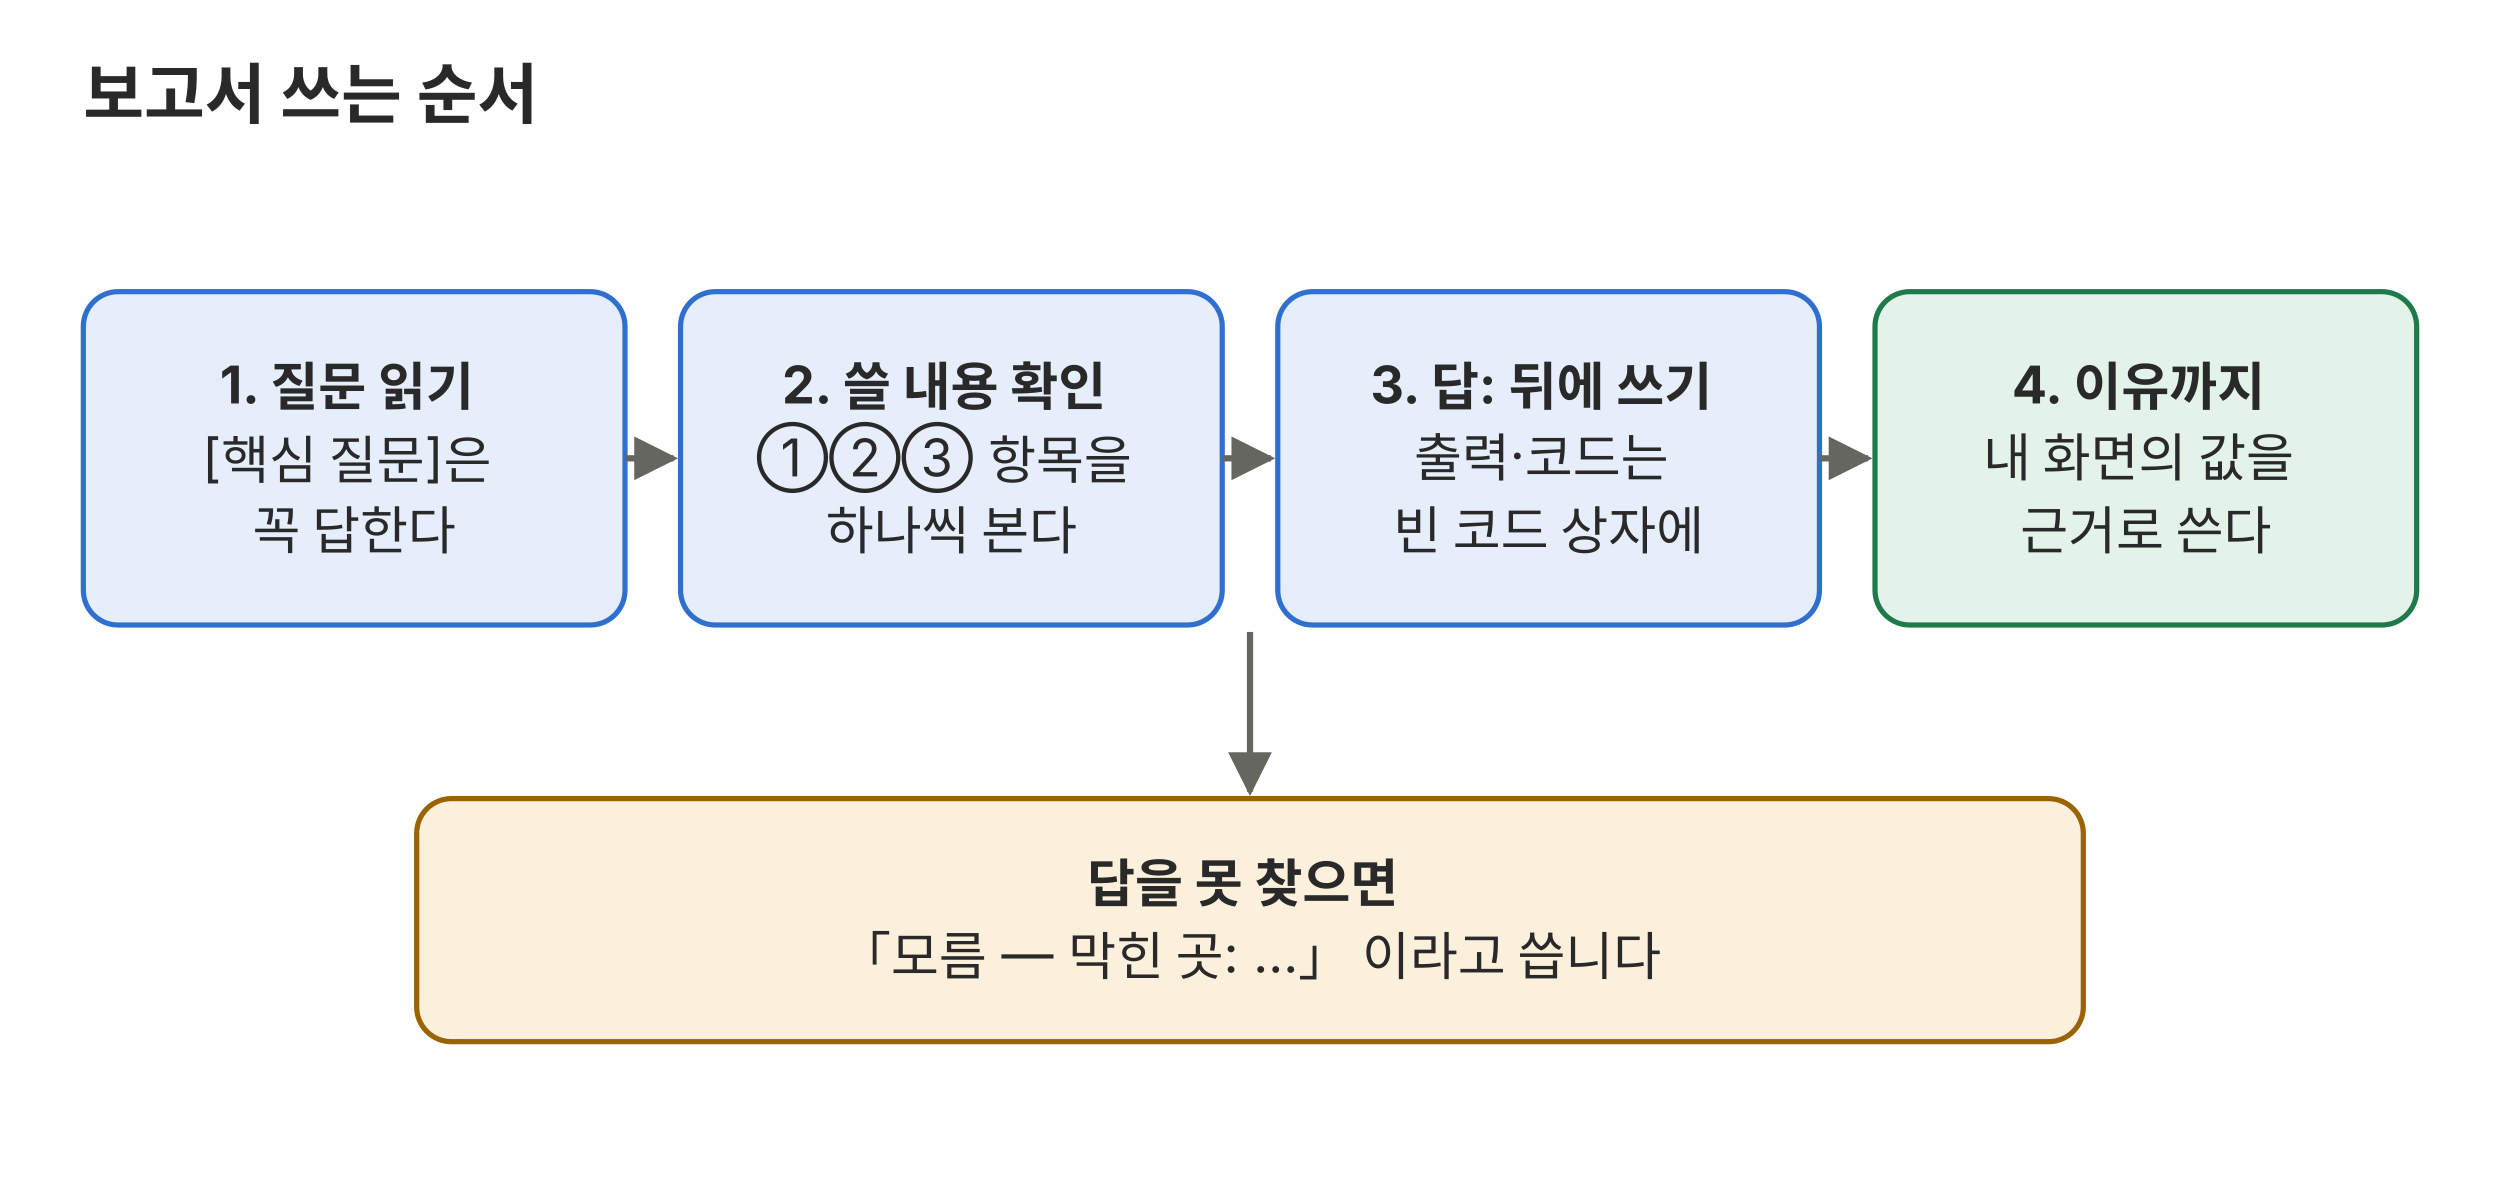
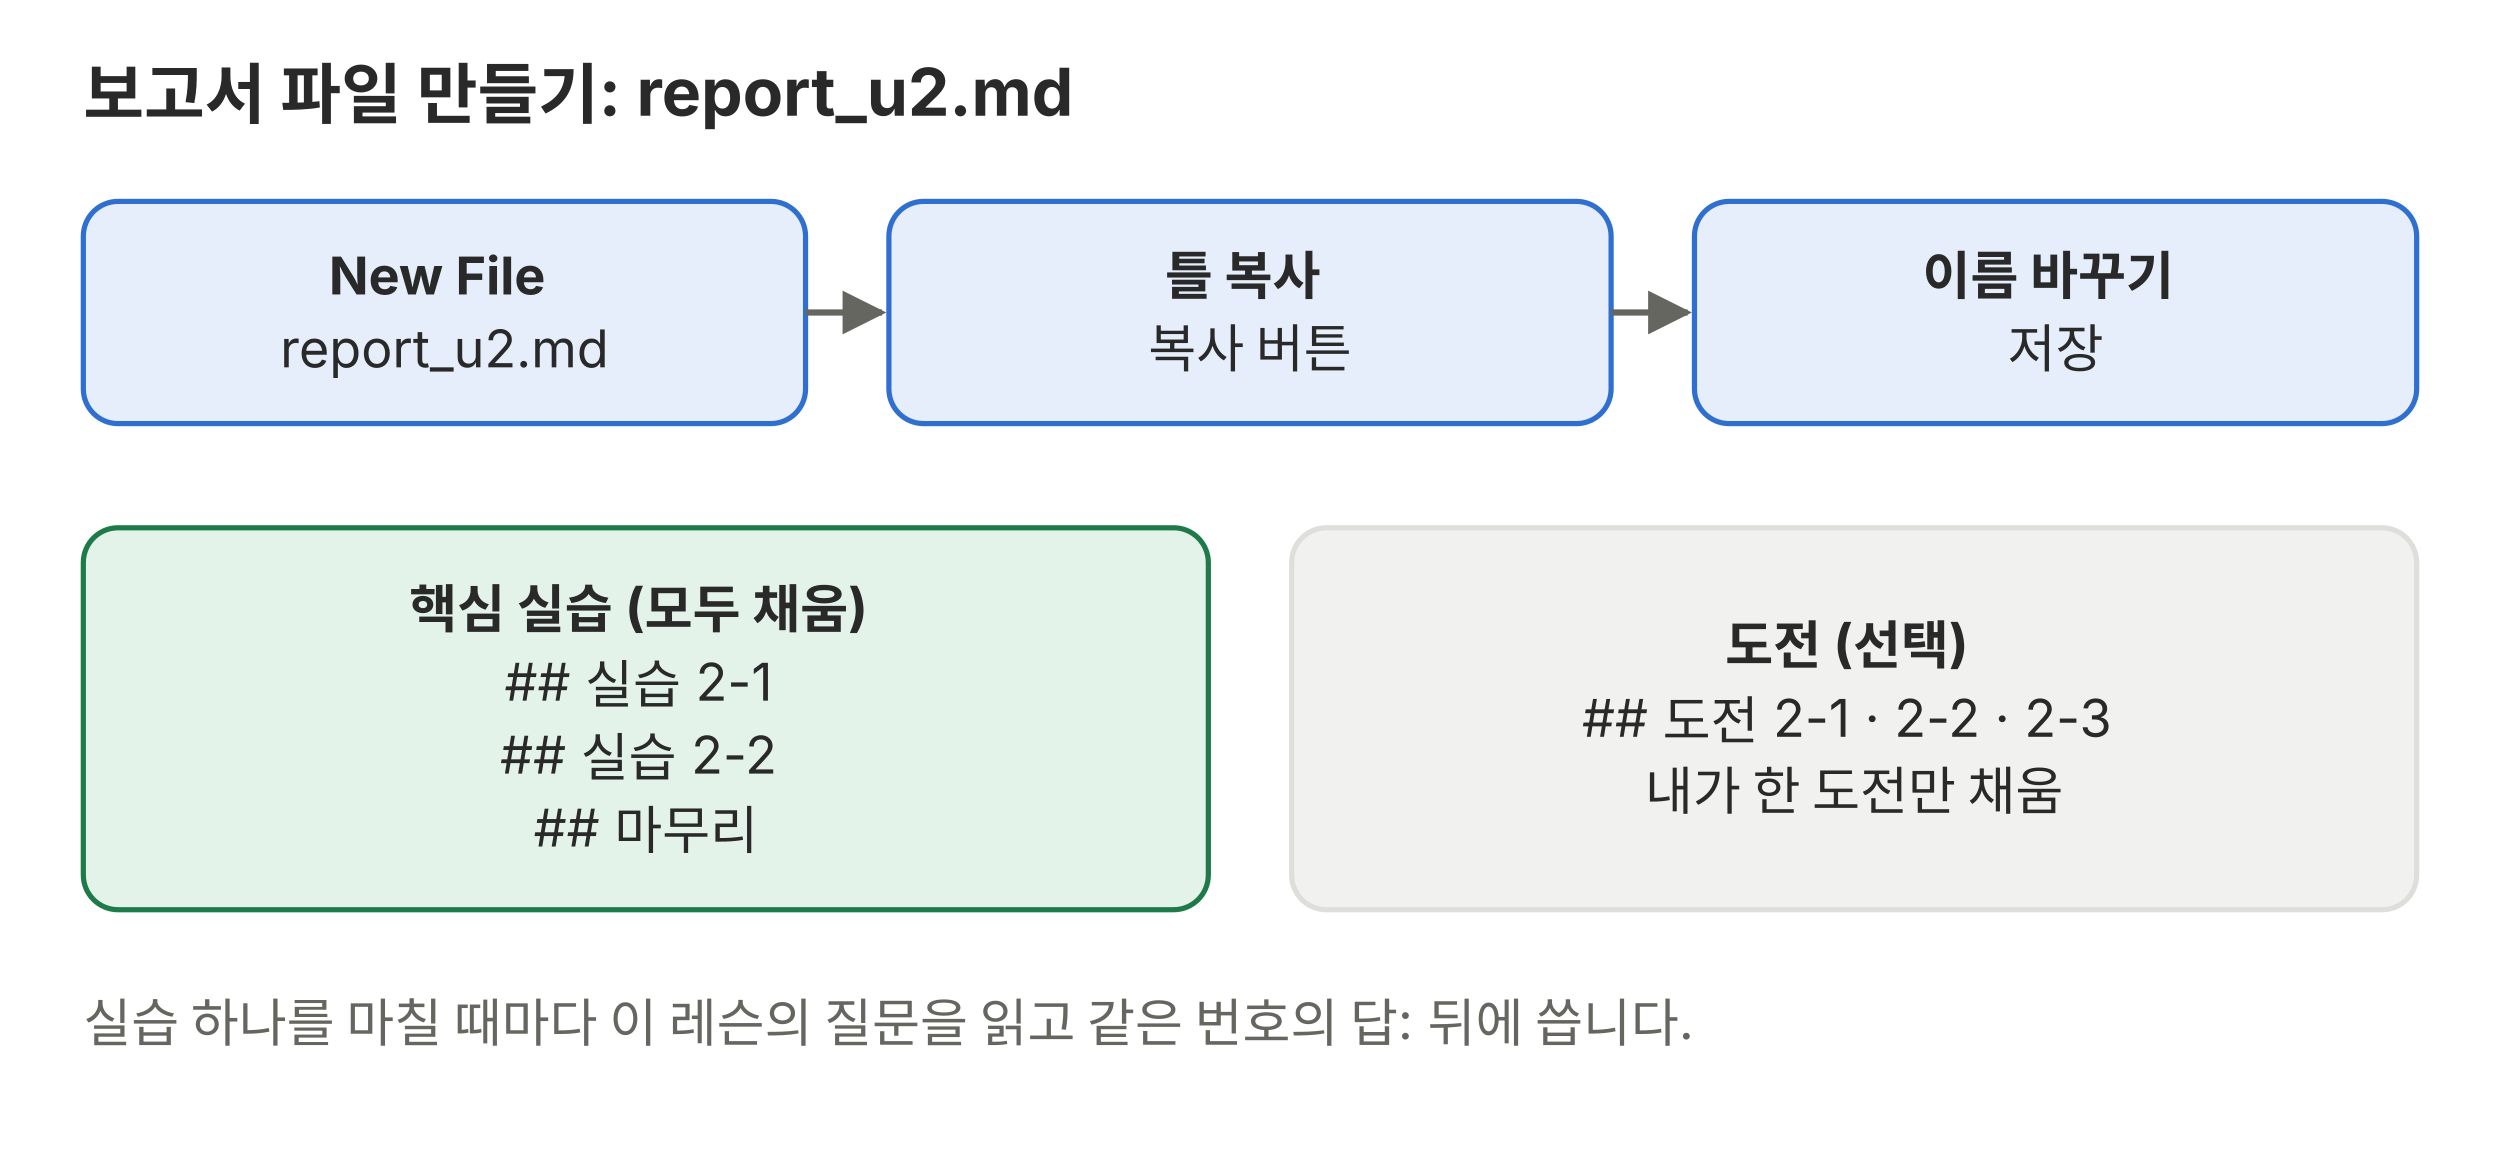
- <svg xmlns="http://www.w3.org/2000/svg" viewBox="0 0 720 340" role="img">
+ <svg xmlns="http://www.w3.org/2000/svg" viewBox="0 0 720 336" role="img">
  <defs>
    <marker id="a-p01" viewBox="0 0 10 10" refX="9" refY="5" markerWidth="7" markerHeight="7" orient="auto-start-reverse">
      <path d="M0,0 L10,5 L0,10 z" fill="#666660" />
    </marker>
  </defs>
  <g font-family="Pretendard, 'Noto Sans KR', -apple-system, 'Segoe UI', sans-serif">
-     <text x="24" y="34" font-size="19" text-anchor="start" fill="#292929" font-weight="700">보고서 쓰는 순서</text>
-     <rect x="24" y="84" width="156" height="96" rx="10" fill="#e6eefb" stroke="#2f6fd0" stroke-width="1.5" />
-     <text x="102.0" y="116.2" font-size="15" text-anchor="middle" fill="#292929">
-       <tspan x="102.0" dy="0" font-weight="700">1. 질문 읽기</tspan>
-       <tspan x="102.0" dy="21.0">[핵심 질문]은</tspan>
-       <tspan x="102.0" dy="21.0">꼭 답한다</tspan>
+     <text x="24" y="34" font-size="19" fill="#292929" font-weight="700">보고서 파일 만들기: report_u2.md</text>
+     <rect x="24" y="58" width="208" height="64" rx="10" fill="#e6eefb" stroke="#2f6fd0" stroke-width="1.5" />
+     <text x="128.0" y="84.8" font-size="15" text-anchor="middle" fill="#292929">
+       <tspan x="128.0" dy="0" font-weight="700">New File</tspan>
+       <tspan x="128.0" dy="21">report_u2.md</tspan>
    </text>
-     <line x1="180" y1="132" x2="194" y2="132" stroke="#666660" stroke-width="1.8" marker-end="url(#a-p01)" />
-     <rect x="196" y="84" width="156" height="96" rx="10" fill="#e6eefb" stroke="#2f6fd0" stroke-width="1.5" />
-     <text x="274.0" y="116.2" font-size="15" text-anchor="middle" fill="#292929">
-       <tspan x="274.0" dy="0" font-weight="700">2. 쓸 내용 확인</tspan>
-       <tspan x="274.0" dy="21.0">①②③ 항목을</tspan>
-       <tspan x="274.0" dy="21.0">하나씩 본다</tspan>
+     <rect x="256" y="58" width="208" height="64" rx="10" fill="#e6eefb" stroke="#2f6fd0" stroke-width="1.5" />
+     <text x="360.0" y="84.8" font-size="15" text-anchor="middle" fill="#292929">
+       <tspan x="360.0" dy="0" font-weight="700">틀 복사</tspan>
+       <tspan x="360.0" dy="21">복사 버튼</tspan>
    </text>
-     <line x1="352" y1="132" x2="366" y2="132" stroke="#666660" stroke-width="1.8" marker-end="url(#a-p01)" />
-     <rect x="368" y="84" width="156" height="96" rx="10" fill="#e6eefb" stroke="#2f6fd0" stroke-width="1.5" />
-     <text x="446.0" y="116.2" font-size="15" text-anchor="middle" fill="#292929">
-       <tspan x="446.0" dy="0" font-weight="700">3. 답: 뒤에 쓰기</tspan>
-       <tspan x="446.0" dy="21.0">출력·코드는</tspan>
-       <tspan x="446.0" dy="21.0">빈 코드 상자에</tspan>
+     <rect x="488" y="58" width="208" height="64" rx="10" fill="#e6eefb" stroke="#2f6fd0" stroke-width="1.5" />
+     <text x="592.0" y="84.8" font-size="15" text-anchor="middle" fill="#292929">
+       <tspan x="592.0" dy="0" font-weight="700">이름 바꾸기</tspan>
+       <tspan x="592.0" dy="21">저장</tspan>
    </text>
-     <line x1="524" y1="132" x2="538" y2="132" stroke="#666660" stroke-width="1.8" marker-end="url(#a-p01)" />
-     <rect x="540" y="84" width="156" height="96" rx="10" fill="#e4f3ea" stroke="#1f7a4a" stroke-width="1.5" />
-     <text x="618.0" y="116.2" font-size="15" text-anchor="middle" fill="#292929">
-       <tspan x="618.0" dy="0" font-weight="700">4. 이유까지</tspan>
-       <tspan x="618.0" dy="21.0">내 화면의 값을</tspan>
-       <tspan x="618.0" dy="21.0">근거로 쓴다</tspan>
+     <line x1="232" y1="90" x2="254" y2="90" stroke="#666660" stroke-width="1.8" marker-end="url(#a-p01)" />
+     <line x1="464" y1="90" x2="486" y2="90" stroke="#666660" stroke-width="1.8" marker-end="url(#a-p01)" />
+     <rect x="24" y="152" width="324" height="110" rx="10" fill="#e4f3ea" stroke="#1f7a4a" stroke-width="1.5" />
+     <text x="186.0" y="180.8" font-size="15" text-anchor="middle" fill="#292929">
+       <tspan x="186.0" dy="0" font-weight="700">핵심 실습 (모두 채움)</tspan>
+       <tspan x="186.0" dy="21">## 실습 2-1</tspan>
+       <tspan x="186.0" dy="21">## 실습 2-2</tspan>
+       <tspan x="186.0" dy="21">## 마무리</tspan>
    </text>
-     <rect x="120" y="230" width="480" height="70" rx="10" fill="#fbf0dc" stroke="#9a6200" stroke-width="1.5" />
-     <text x="360.0" y="259.8" font-size="15" text-anchor="middle" fill="#292929">
-       <tspan x="360.0" dy="0" font-weight="700">답을 못 찾으면</tspan>
-       <tspan x="360.0" dy="21.0">「모름 — 막힌 곳: …」 이라고 씁니다</tspan>
+     <rect x="372" y="152" width="324" height="110" rx="10" fill="#f1f1ef" stroke="#dededb" stroke-width="1.5" />
+     <text x="534.0" y="191.2" font-size="15" text-anchor="middle" fill="#292929">
+       <tspan x="534.0" dy="0" font-weight="700">도전 (선택)</tspan>
+       <tspan x="534.0" dy="21">## 도전 2-1 · 2-2 · 2-3</tspan>
+       <tspan x="534.0" dy="21">내가 한 도전만 채움</tspan>
    </text>
-     <line x1="360" y1="182" x2="360" y2="228" stroke="#666660" stroke-width="1.8" marker-end="url(#a-p01)" />
+     <text x="24" y="300" font-size="15" text-anchor="start" fill="#666660">실습 하나를 마칠 때마다 이 레슨의 질문을 읽고 같은 번호의 답: 뒤에 씁니다.</text>
  </g>
</svg>
